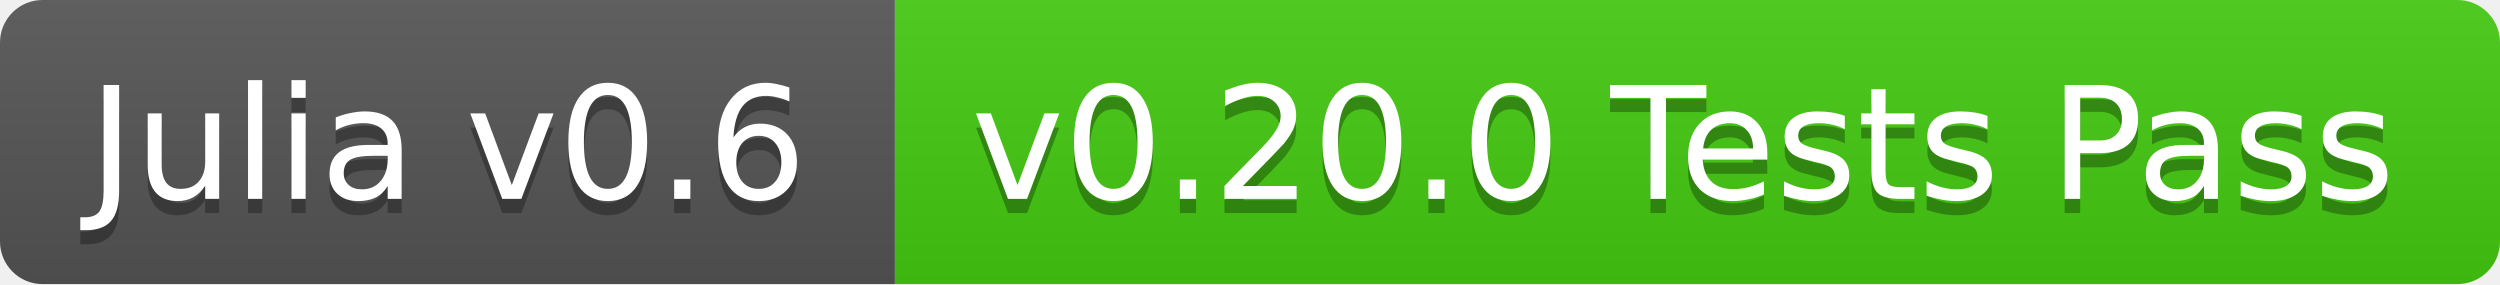
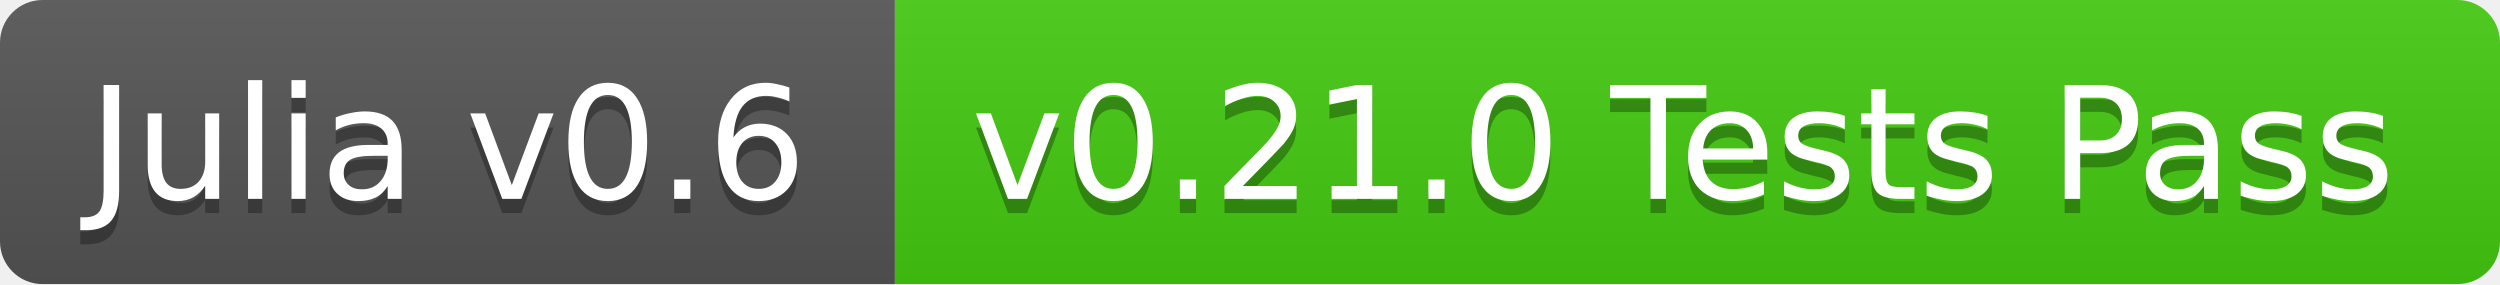
<svg xmlns="http://www.w3.org/2000/svg" width="176" height="20">
  <linearGradient id="b" x2="0" y2="100%">
    <stop offset="0" stop-color="#bbb" stop-opacity=".1" />
    <stop offset="1" stop-opacity=".1" />
  </linearGradient>
  <clipPath id="a">
    <rect width="176" height="20" rx="3" fill="#fff" />
  </clipPath>
  <g clip-path="url(#a)">
    <path fill="#555" d="M0 0h63v20H0z" />
    <path fill="#4c1" d="M63 0h113v20H63z" />
    <path fill="url(#b)" d="M0 0h176v20H0z" />
  </g>
  <g fill="#fff" text-anchor="middle" font-family="DejaVu Sans,Verdana,Geneva,sans-serif" font-size="11">
    <text x="31.5" y="15" fill="#010101" fill-opacity=".3">Julia v0.6</text>
    <text x="31.5" y="14">Julia v0.6</text>
-     <text x="118.5" y="15" fill="#010101" fill-opacity=".3">v0.20.0 Tests Pass</text>
-     <text x="118.5" y="14">v0.20.0 Tests Pass</text>
+     <text x="118.5" y="15" fill="#010101" fill-opacity=".3">v0.21.0 Tests Pass</text>
+     <text x="118.5" y="14">v0.21.0 Tests Pass</text>
  </g>
</svg>
